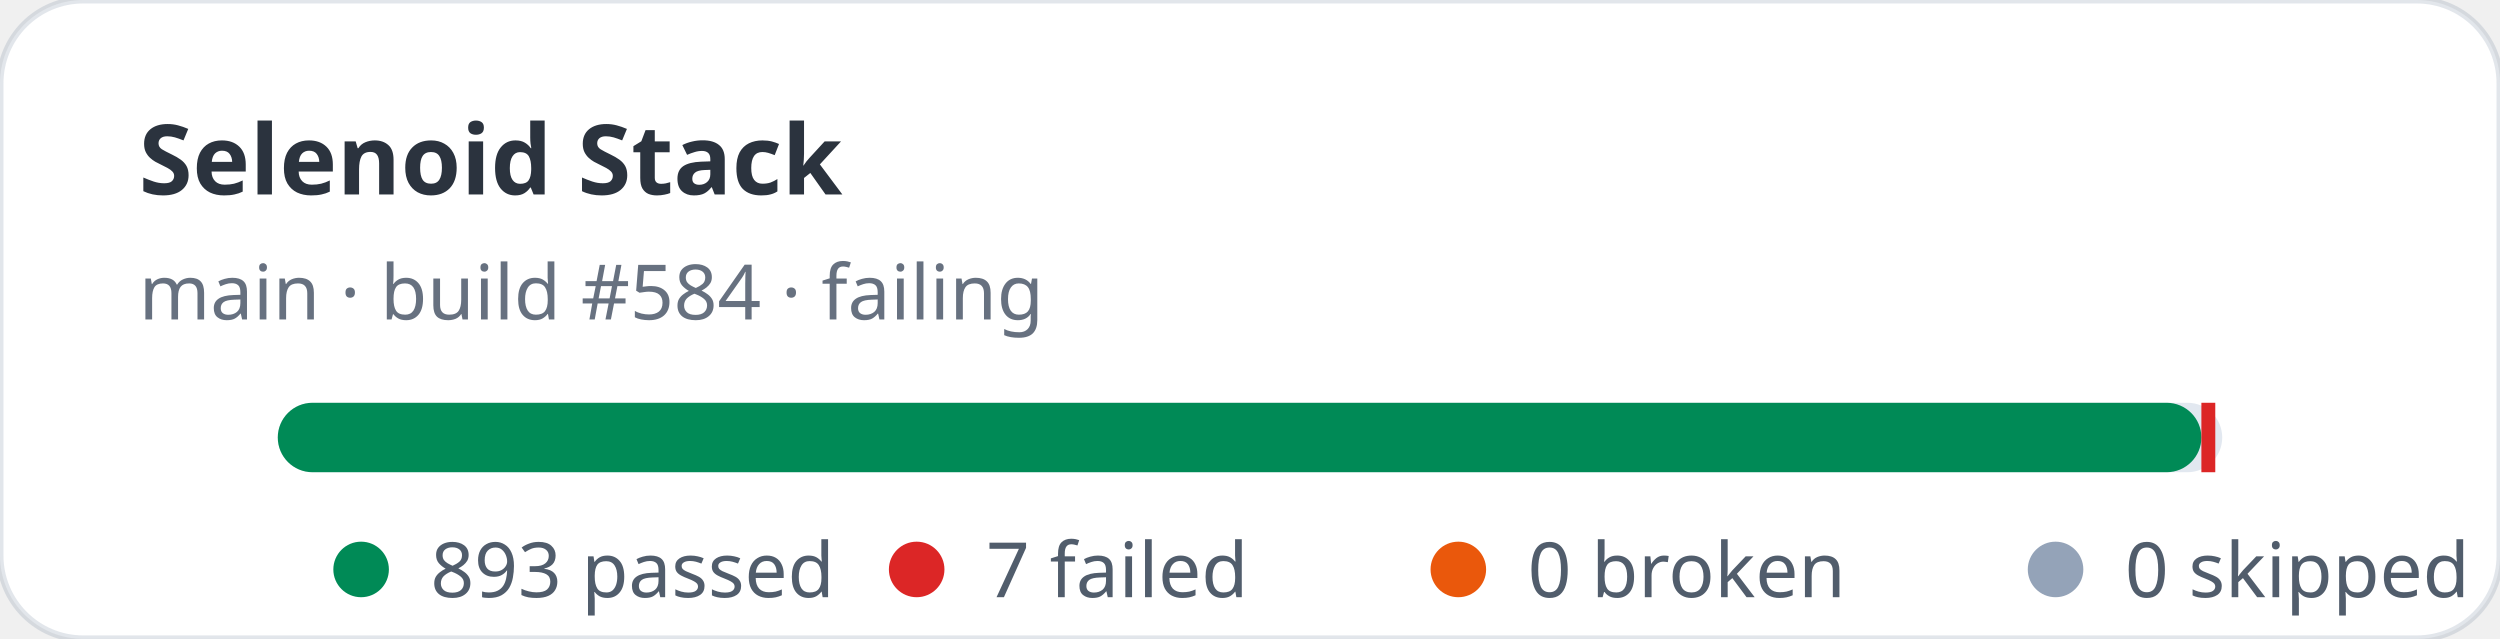
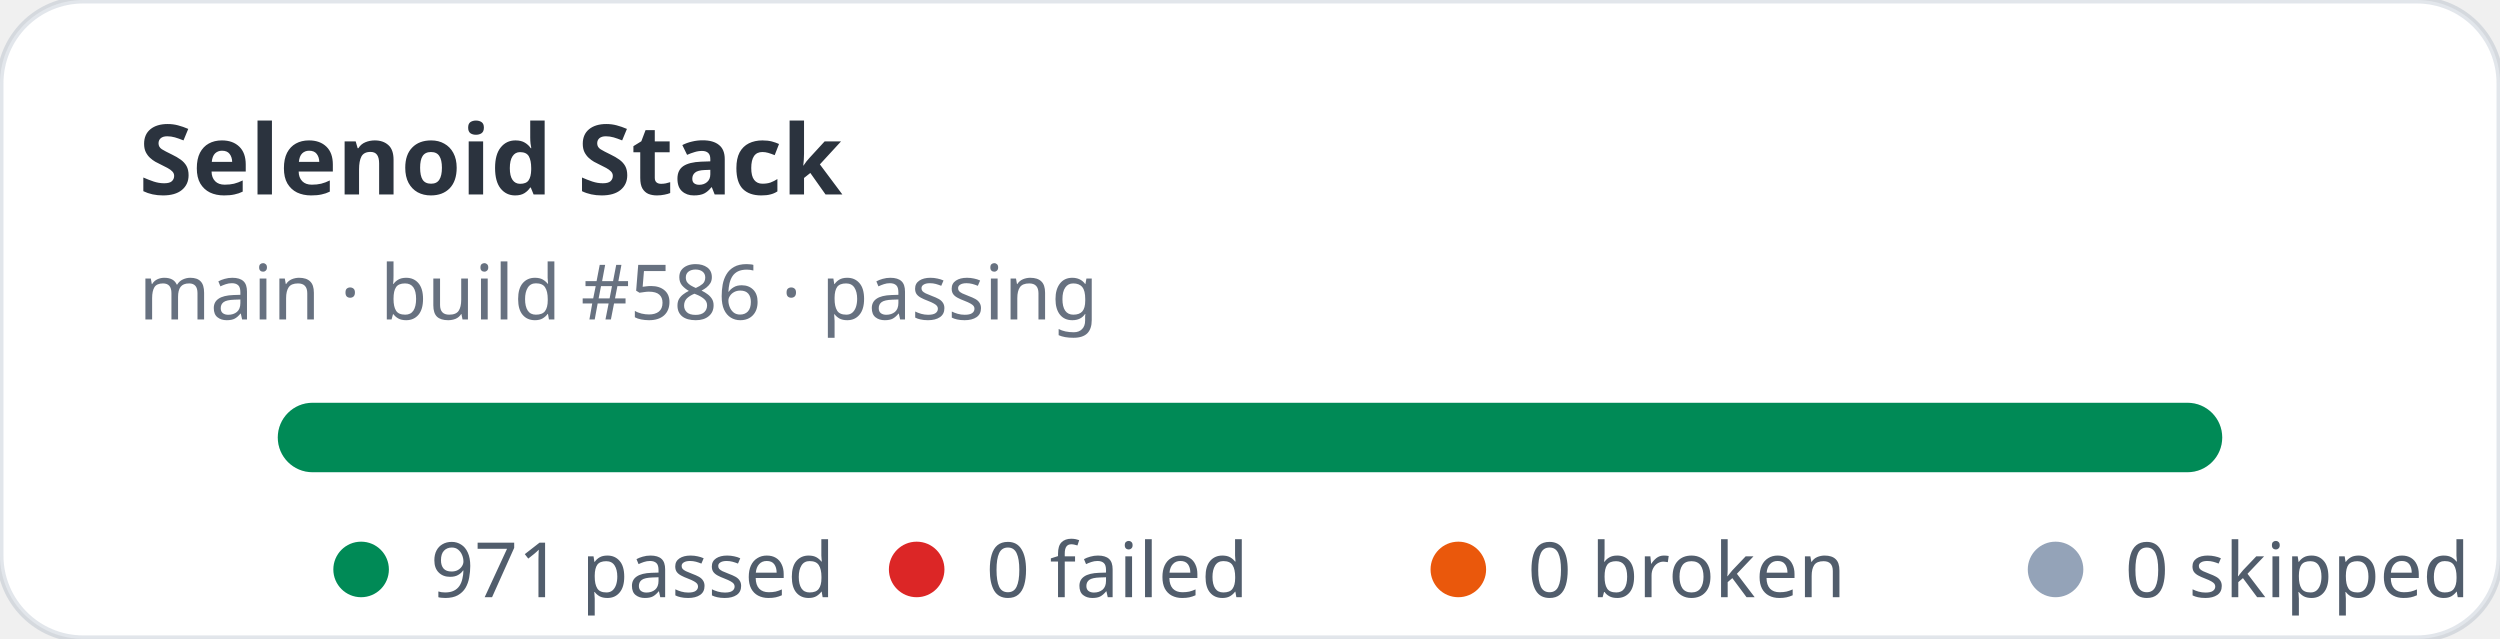
- <svg xmlns="http://www.w3.org/2000/svg" width="360" height="92" viewBox="0 0 360 92" role="img" aria-label="Selenoid Stack stats: 893 passed, 7 failed">
+ <svg xmlns="http://www.w3.org/2000/svg" width="360" height="92" viewBox="0 0 360 92" role="img" aria-label="Selenoid Stack stats: 971 passed, 0 failed">
  <rect width="360" height="92" rx="12" fill="#ffffff" stroke="rgba(11,48,86,0.12)" />
  <text x="20" y="28" fill="rgba(1,10,24,0.83)" font-family="ui-sans-serif,system-ui,sans-serif" font-size="14" font-weight="700">Selenoid Stack</text>
-   <text x="20" y="46" fill="rgba(2,19,44,0.6)" font-family="ui-sans-serif,system-ui,sans-serif" font-size="11">main · build #584 · failing</text>
+   <text x="20" y="46" fill="rgba(2,19,44,0.6)" font-family="ui-sans-serif,system-ui,sans-serif" font-size="11">main · build #586 · passing</text>
  <rect x="40" y="58" width="280" height="10" rx="5" fill="#e2e8f0" />
-   <rect x="40" y="58" width="277" height="10" rx="5" fill="#008a56" />
-   <rect x="317" y="58" width="2" height="10" fill="#dc2626" />
+   <rect x="40" y="58" width="280" height="10" rx="5" fill="#008a56" />
  <g font-family="ui-sans-serif,system-ui,sans-serif" font-size="11" fill="rgba(1,18,40,0.68)">
    <circle cx="52" cy="82" r="4" fill="#008a56" />
-     <text x="62" y="86">893 passed</text>
+     <text x="62" y="86">971 passed</text>
    <circle cx="132" cy="82" r="4" fill="#dc2626" />
-     <text x="142" y="86">7 failed</text>
+     <text x="142" y="86">0 failed</text>
    <circle cx="210" cy="82" r="4" fill="#ea580c" />
    <text x="220" y="86">0 broken</text>
    <circle cx="296" cy="82" r="4" fill="#94a3b8" />
    <text x="306" y="86">0 skipped</text>
  </g>
</svg>
